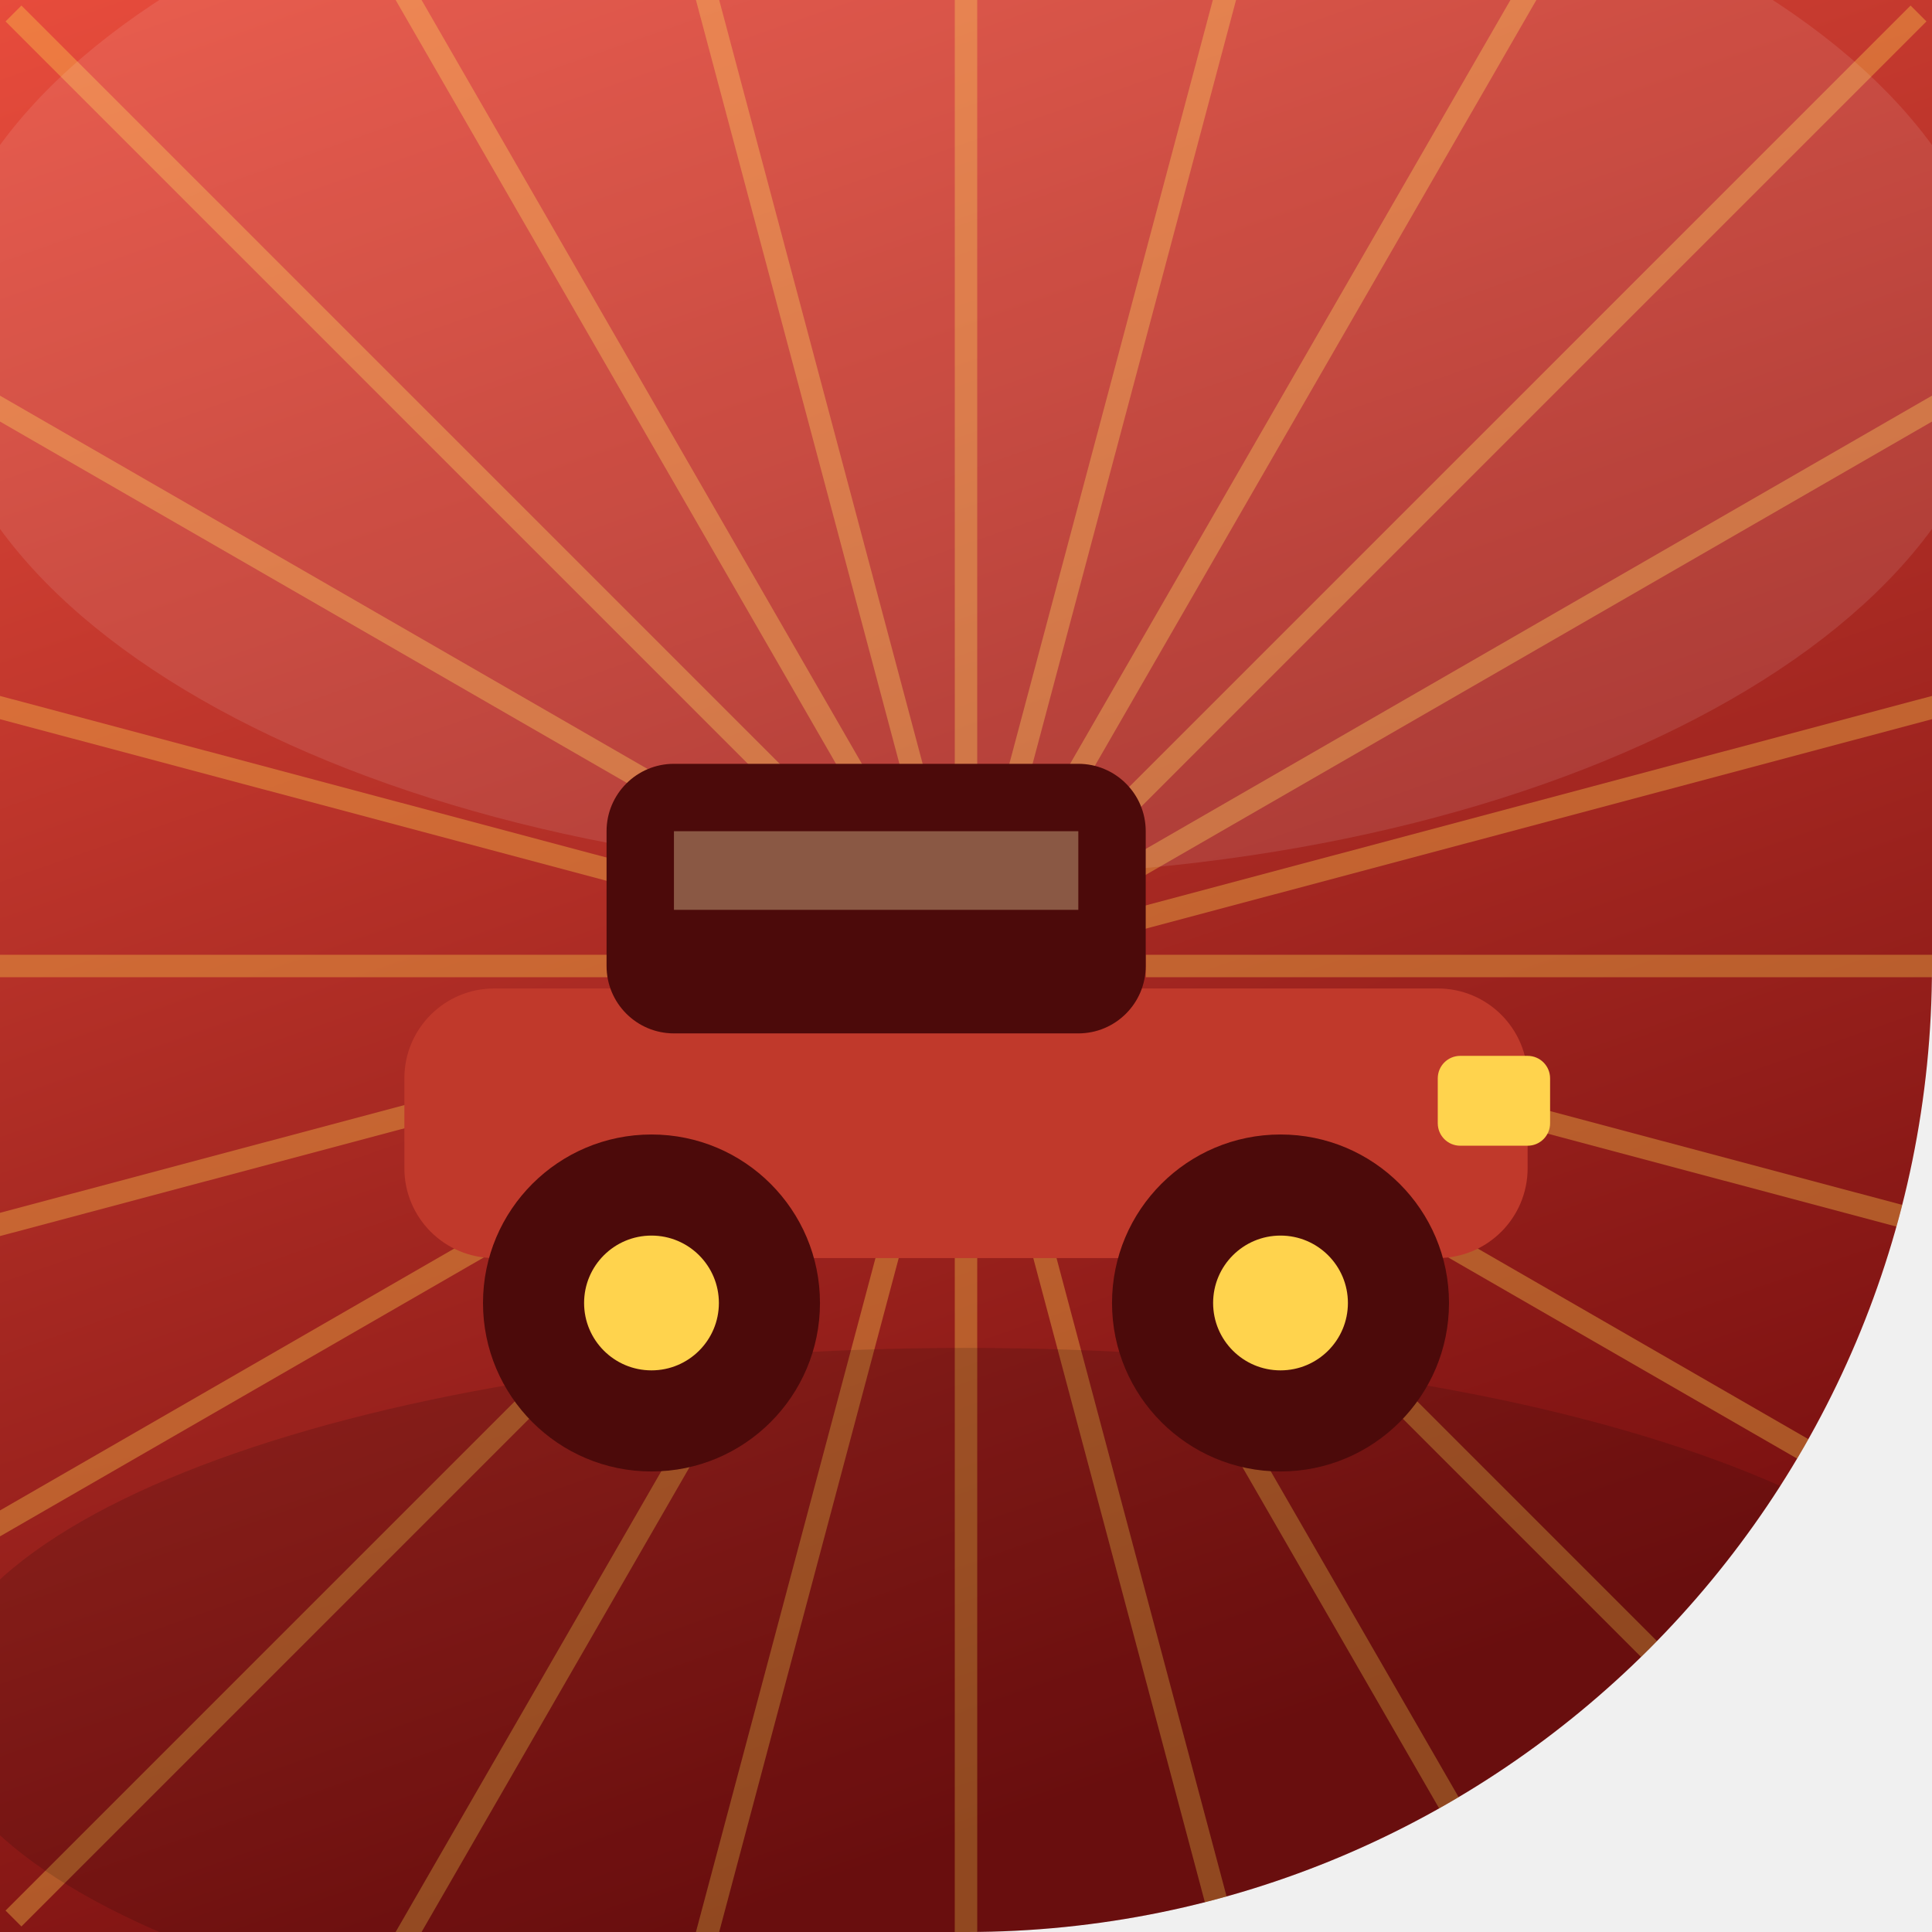
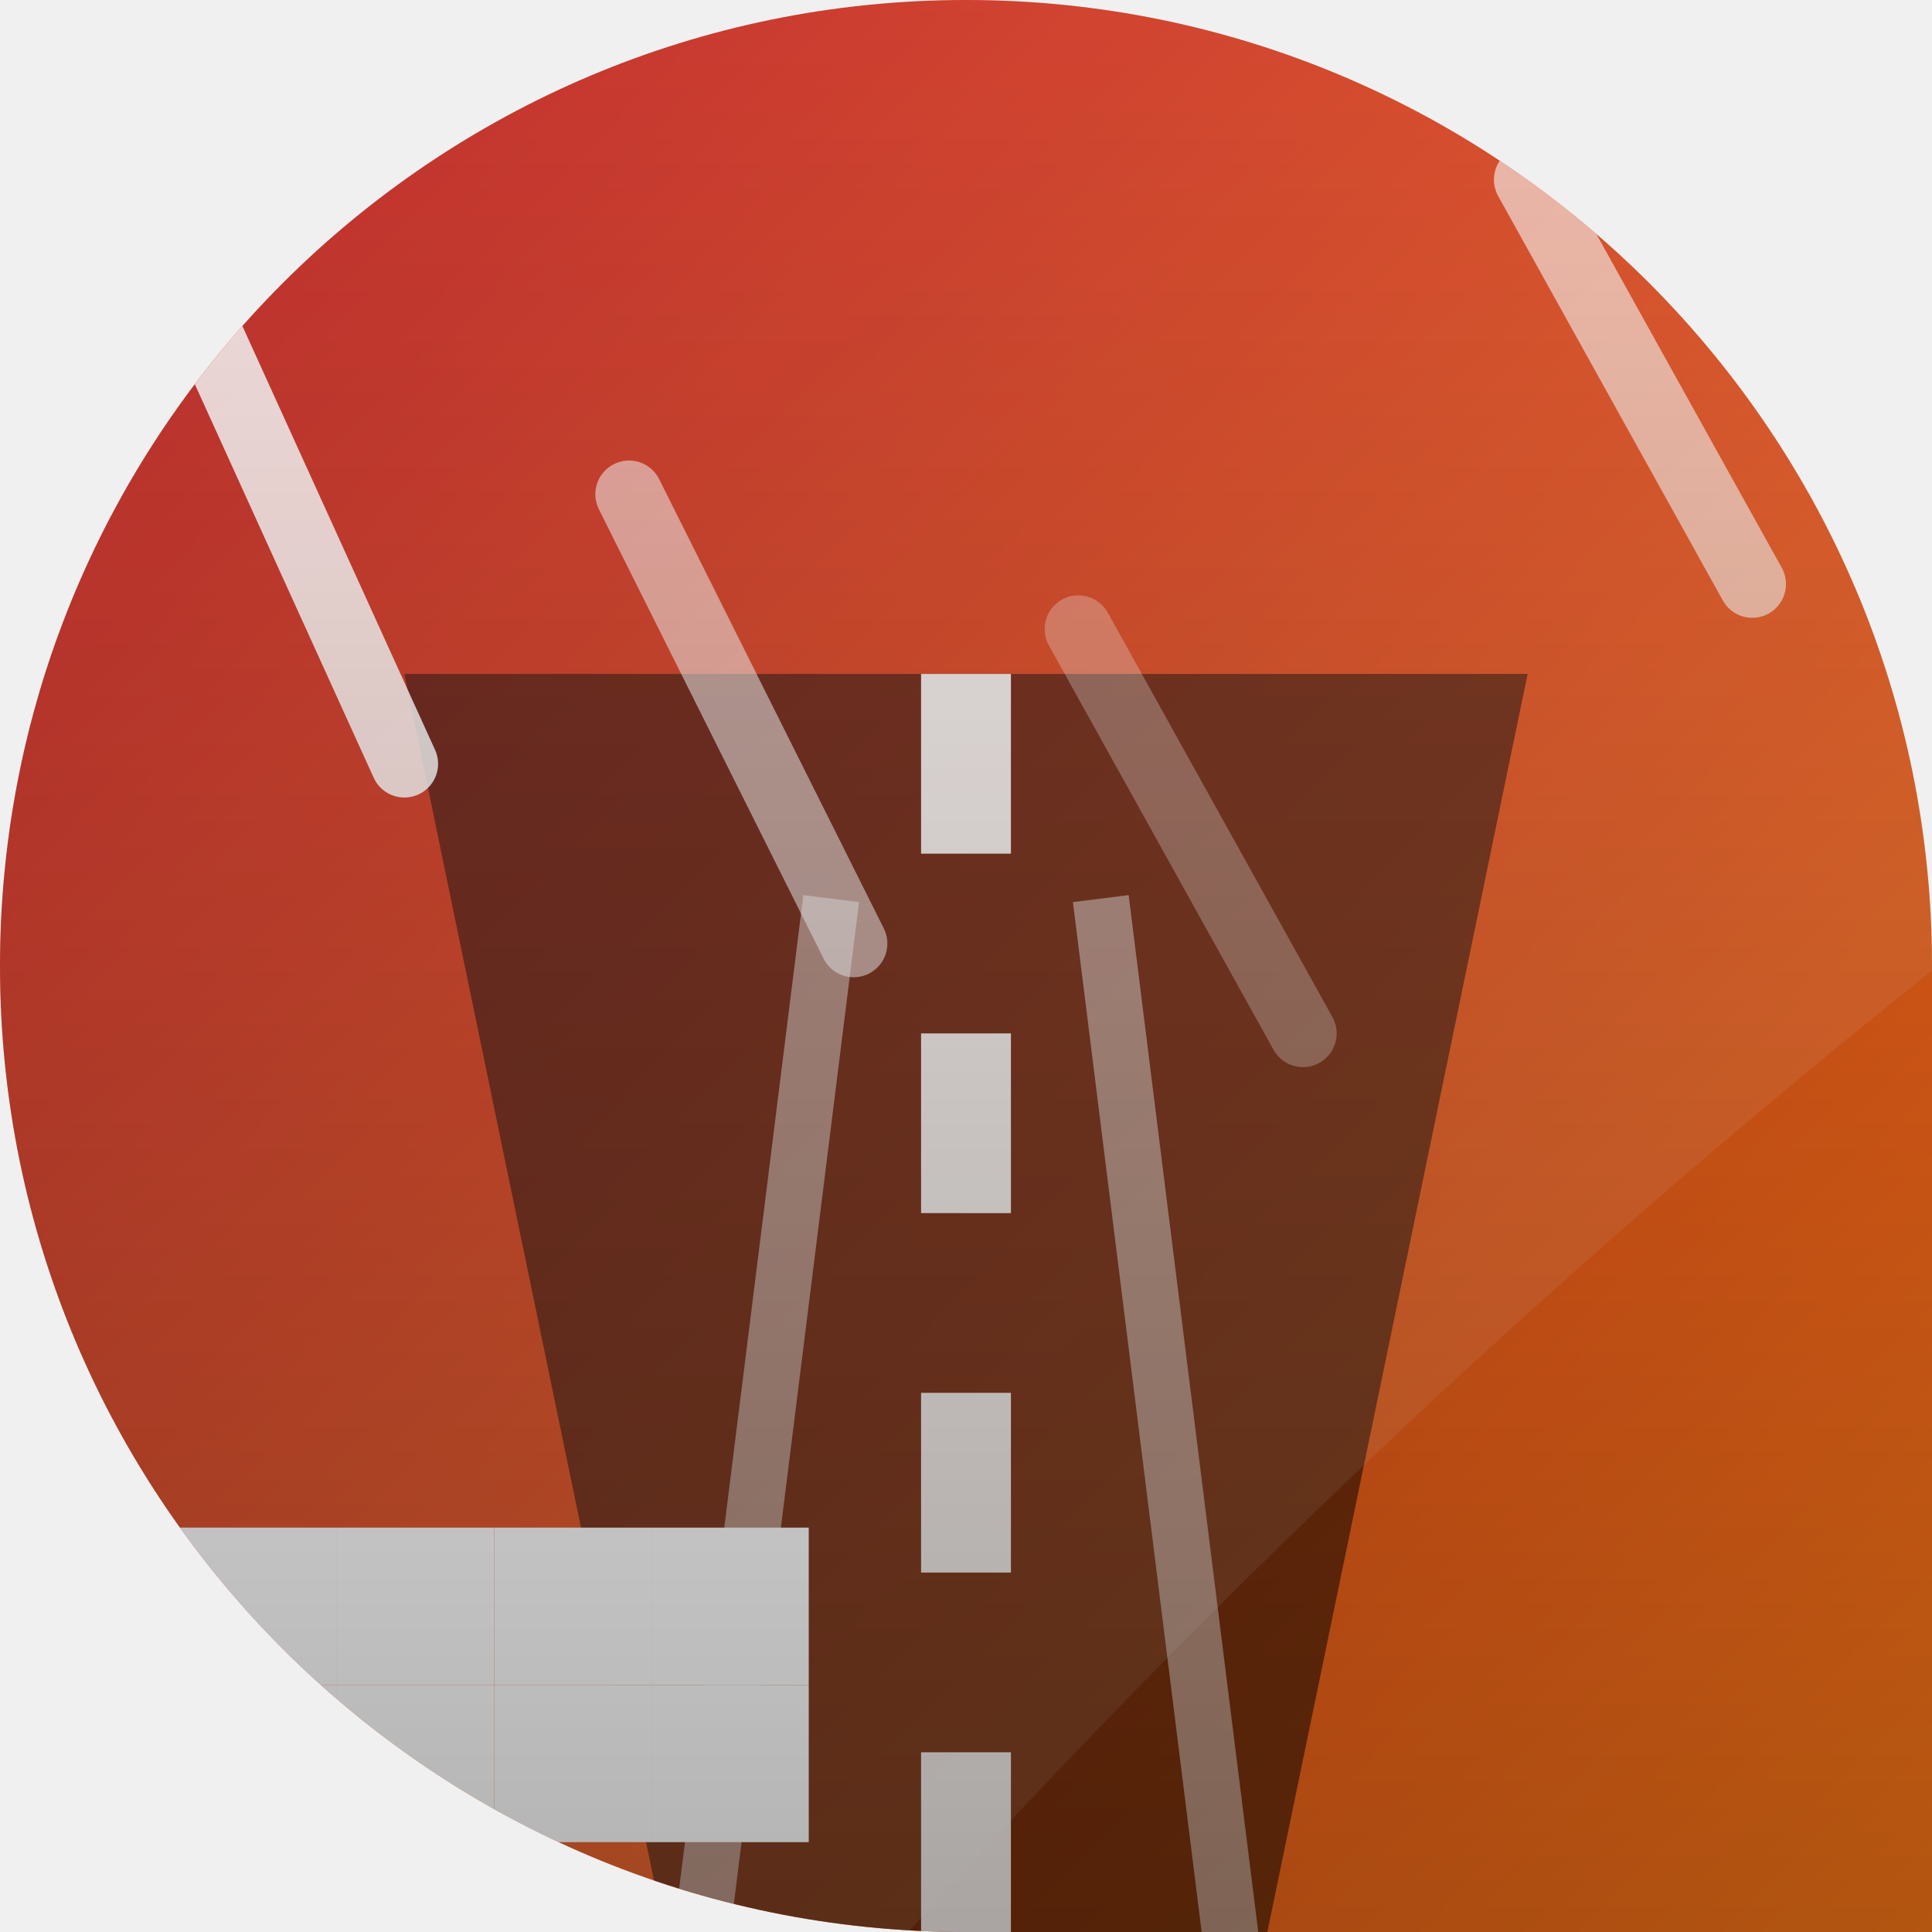
<svg xmlns="http://www.w3.org/2000/svg" width="86" height="86" viewBox="0 0 86 86">
  <defs>
-     <linearGradient id="bg" x1="0" y1="0" x2="0.35" y2="1">
-       <stop offset="0" stop-color="#e74c3c" />
-       <stop offset="1" stop-color="#7a1010" />
+     <clipPath id="shape">
+       <path d="M 0 0 L 86.0 0 L 86.0 86.0 L 0 86.0 Z M 0 43 A 43.0 43.0 0 0 1 43.0 0.0 L 0 0 Z M 43 0 A 43.0 43.0 0 0 1 86.0 43.0 L 86 0 Z M 43 86 A 43.0 43.0 0 0 1 0.0 43.0 L 0 86 Z" clip-rule="evenodd" />
+     </clipPath>
+     <linearGradient id="bg" x1="0" y1="0" x2="86" y2="86" gradientUnits="userSpaceOnUse">
+       <stop offset="0" stop-color="#b8141c" />
+       <stop offset="1" stop-color="#ff7a18" />
    </linearGradient>
-     <clipPath id="cp">
-       <path d="M 0 0 L 86.0 0 L 86.0 86.0 L 0 86.0 Z M 86 43 A 43.0 43.0 0 0 1 43.0 86.0 L 86 86 Z" clip-rule="evenodd" />
-     </clipPath>
+     <radialGradient id="rad" cx="0.35" cy="0.3" r="0.95">
+       <stop offset="0" stop-color="#ffb347" />
+       <stop offset="0.7" stop-color="#b8141c" />
+       <stop offset="1" stop-color="#ff7a18" />
+     </radialGradient>
+     <linearGradient id="vig" x1="0" y1="0" x2="0" y2="86" gradientUnits="userSpaceOnUse">
+       <stop offset="0" stop-color="#000000" stop-opacity="0" />
+       <stop offset="1" stop-color="#000000" stop-opacity="0.30" />
+     </linearGradient>
  </defs>
-   <g clip-path="url(#cp)">
-     <rect x="-1" y="-1" width="88" height="88" fill="url(#bg)" />
-     <line x1="51.0" y1="43.0" x2="103.0" y2="43.0" stroke="#ffd34d" stroke_width="1.4" opacity="0.35" stroke_linecap="round" />
-     <line x1="50.7" y1="45.1" x2="101.0" y2="58.5" stroke="#ffd34d" stroke_width="1.4" opacity="0.35" stroke_linecap="round" />
-     <line x1="49.9" y1="47.0" x2="95.0" y2="73.0" stroke="#ffd34d" stroke_width="1.4" opacity="0.35" stroke_linecap="round" />
-     <line x1="48.7" y1="48.7" x2="85.4" y2="85.4" stroke="#ffd34d" stroke_width="1.4" opacity="0.35" stroke_linecap="round" />
-     <line x1="47.0" y1="49.9" x2="73.0" y2="95.0" stroke="#ffd34d" stroke_width="1.4" opacity="0.35" stroke_linecap="round" />
-     <line x1="45.1" y1="50.7" x2="58.5" y2="101.0" stroke="#ffd34d" stroke_width="1.4" opacity="0.35" stroke_linecap="round" />
-     <line x1="43.0" y1="51.0" x2="43.0" y2="103.0" stroke="#ffd34d" stroke_width="1.4" opacity="0.35" stroke_linecap="round" />
-     <line x1="40.9" y1="50.7" x2="27.5" y2="101.0" stroke="#ffd34d" stroke_width="1.4" opacity="0.35" stroke_linecap="round" />
-     <line x1="39.0" y1="49.9" x2="13.0" y2="95.0" stroke="#ffd34d" stroke_width="1.4" opacity="0.35" stroke_linecap="round" />
-     <line x1="37.3" y1="48.7" x2="0.6" y2="85.4" stroke="#ffd34d" stroke_width="1.4" opacity="0.35" stroke_linecap="round" />
-     <line x1="36.1" y1="47.0" x2="-9.0" y2="73.0" stroke="#ffd34d" stroke_width="1.4" opacity="0.35" stroke_linecap="round" />
-     <line x1="35.3" y1="45.1" x2="-15.0" y2="58.5" stroke="#ffd34d" stroke_width="1.4" opacity="0.35" stroke_linecap="round" />
-     <line x1="35.0" y1="43.0" x2="-17.0" y2="43.0" stroke="#ffd34d" stroke_width="1.4" opacity="0.35" stroke_linecap="round" />
-     <line x1="35.3" y1="40.9" x2="-15.0" y2="27.5" stroke="#ffd34d" stroke_width="1.4" opacity="0.35" stroke_linecap="round" />
-     <line x1="36.1" y1="39.0" x2="-9.0" y2="13.0" stroke="#ffd34d" stroke_width="1.4" opacity="0.35" stroke_linecap="round" />
-     <line x1="37.3" y1="37.3" x2="0.6" y2="0.6" stroke="#ffd34d" stroke_width="1.4" opacity="0.35" stroke_linecap="round" />
-     <line x1="39.0" y1="36.1" x2="13.0" y2="-9.0" stroke="#ffd34d" stroke_width="1.4" opacity="0.35" stroke_linecap="round" />
-     <line x1="40.9" y1="35.3" x2="27.5" y2="-15.0" stroke="#ffd34d" stroke_width="1.4" opacity="0.35" stroke_linecap="round" />
-     <line x1="43.0" y1="35.0" x2="43.0" y2="-17.0" stroke="#ffd34d" stroke_width="1.4" opacity="0.35" stroke_linecap="round" />
-     <line x1="45.1" y1="35.3" x2="58.5" y2="-15.0" stroke="#ffd34d" stroke_width="1.4" opacity="0.35" stroke_linecap="round" />
-     <line x1="47.0" y1="36.1" x2="73.0" y2="-9.0" stroke="#ffd34d" stroke_width="1.4" opacity="0.35" stroke_linecap="round" />
-     <line x1="48.7" y1="37.3" x2="85.4" y2="0.6" stroke="#ffd34d" stroke_width="1.4" opacity="0.35" stroke_linecap="round" />
-     <line x1="49.9" y1="39.0" x2="95.0" y2="13.0" stroke="#ffd34d" stroke_width="1.4" opacity="0.35" stroke_linecap="round" />
-     <line x1="50.7" y1="40.9" x2="101.0" y2="27.5" stroke="#ffd34d" stroke_width="1.4" opacity="0.35" stroke_linecap="round" />
-     <ellipse cx="43" cy="15" rx="46" ry="24" fill="#ffffff" opacity="0.10" />
-     <ellipse cx="43" cy="76" rx="46" ry="16" fill="#000000" opacity="0.14" />
-     <rect x="18.0" y="44.0" width="50.0" height="12.0" fill="#c0392b" opacity="1" rx="4.0" />
-     <rect x="27.0" y="34.0" width="24.0" height="12.0" fill="#4c0a0a" opacity="1" rx="3.0" />
-     <rect x="30.0" y="37.0" width="18.0" height="3.5" fill="#ffe9b0" opacity="0.35" />
-     <circle cx="29.0" cy="58.0" r="7.5" fill="#4c0a0a" opacity="1" />
-     <circle cx="57.0" cy="58.0" r="7.5" fill="#4c0a0a" opacity="1" />
-     <circle cx="29.0" cy="58.0" r="3.0" fill="#ffd34d" opacity="1" />
-     <circle cx="57.0" cy="58.0" r="3.0" fill="#ffd34d" opacity="1" />
-     <rect x="64.0" y="47.0" width="5.0" height="4.0" fill="#ffd34d" opacity="1" rx="1.0" />
+   <path d="M 0 0 L 86.0 0 L 86.0 86.0 L 0 86.0 Z M 0 43 A 43.0 43.0 0 0 1 43.0 0.0 L 0 0 Z M 43 0 A 43.0 43.0 0 0 1 86.0 43.0 L 86 0 Z M 43 86 A 43.0 43.0 0 0 1 0.0 43.0 L 0 86 Z" fill="url(#bg)" fill-rule="evenodd" />
+   <g clip-path="url(#shape)">
+     <polygon points="30,88 56,88 68,30 18,30" fill="#000000" opacity="0.5" />
+     <path d="M43 30 L43 88" stroke="#ffffff" stroke-width="4" stroke-dasharray="8 8" opacity="0.9" />
+     <path d="M31 88 L37 40 M55 88 L49 40" stroke="#ffffff" stroke-width="2.5" opacity="0.45" />
+     <line x1="8" y1="12" x2="18" y2="34" stroke="#ffffff" stroke-width="3" stroke-linecap="round" opacity="0.85" />
+     <line x1="28" y1="22" x2="38" y2="42" stroke="#ffffff" stroke-width="3" stroke-linecap="round" opacity="0.55" />
+     <line x1="48" y1="28" x2="58" y2="46" stroke="#ffffff" stroke-width="3" stroke-linecap="round" opacity="0.3" />
+     <line x1="68" y1="8" x2="78" y2="26" stroke="#ffffff" stroke-width="3" stroke-linecap="round" opacity="0.6" />
+     <rect x="8" y="68" width="7" height="7" fill="#ffffff" />
+     <rect x="8" y="75" width="7" height="7" fill="#ffffff" />
+     <rect x="15" y="68" width="7" height="7" fill="#ffffff" />
+     <rect x="15" y="75" width="7" height="7" fill="#ffffff" />
+     <rect x="22" y="68" width="7" height="7" fill="#ffffff" />
+     <rect x="22" y="75" width="7" height="7" fill="#ffffff" />
+     <rect x="29" y="68" width="7" height="7" fill="#ffffff" />
+     <rect x="29" y="75" width="7" height="7" fill="#ffffff" />
+     <path d="M-12 -12 L98 -12 L98 34 Q60 62 30 98 L-12 98 Z" fill="#ffffff" opacity="0.09" />
+     <rect x="0" y="0" width="86" height="86" fill="url(#vig)" />
  </g>
</svg>
